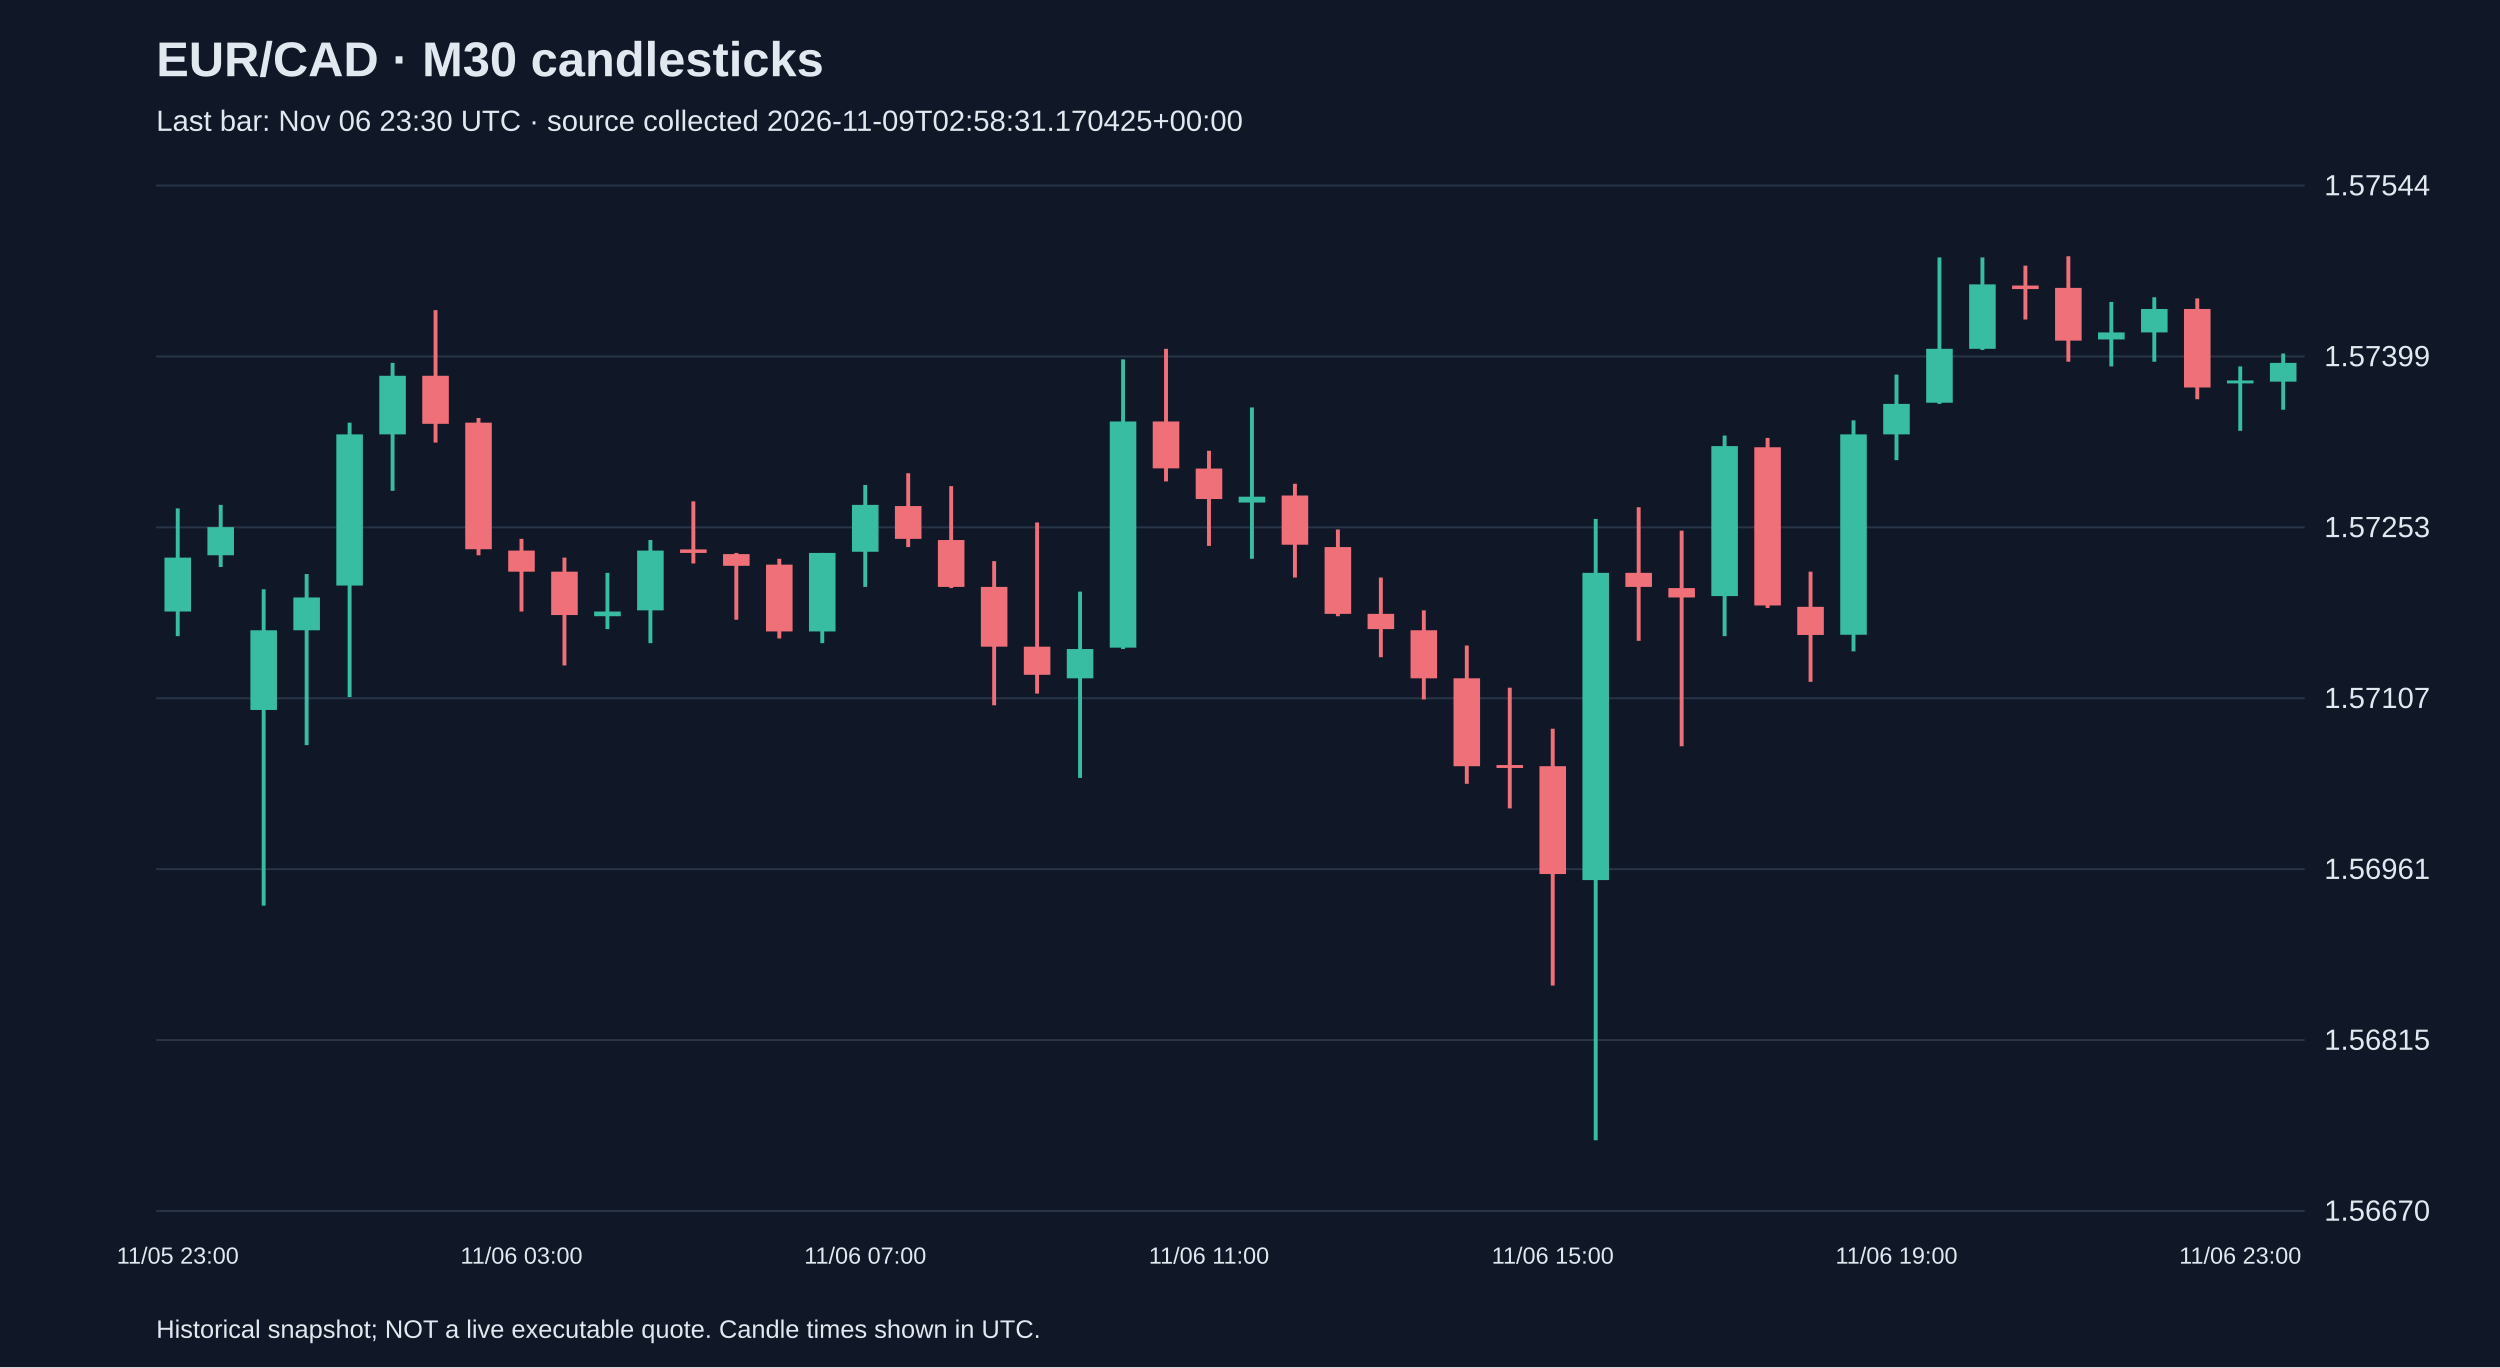
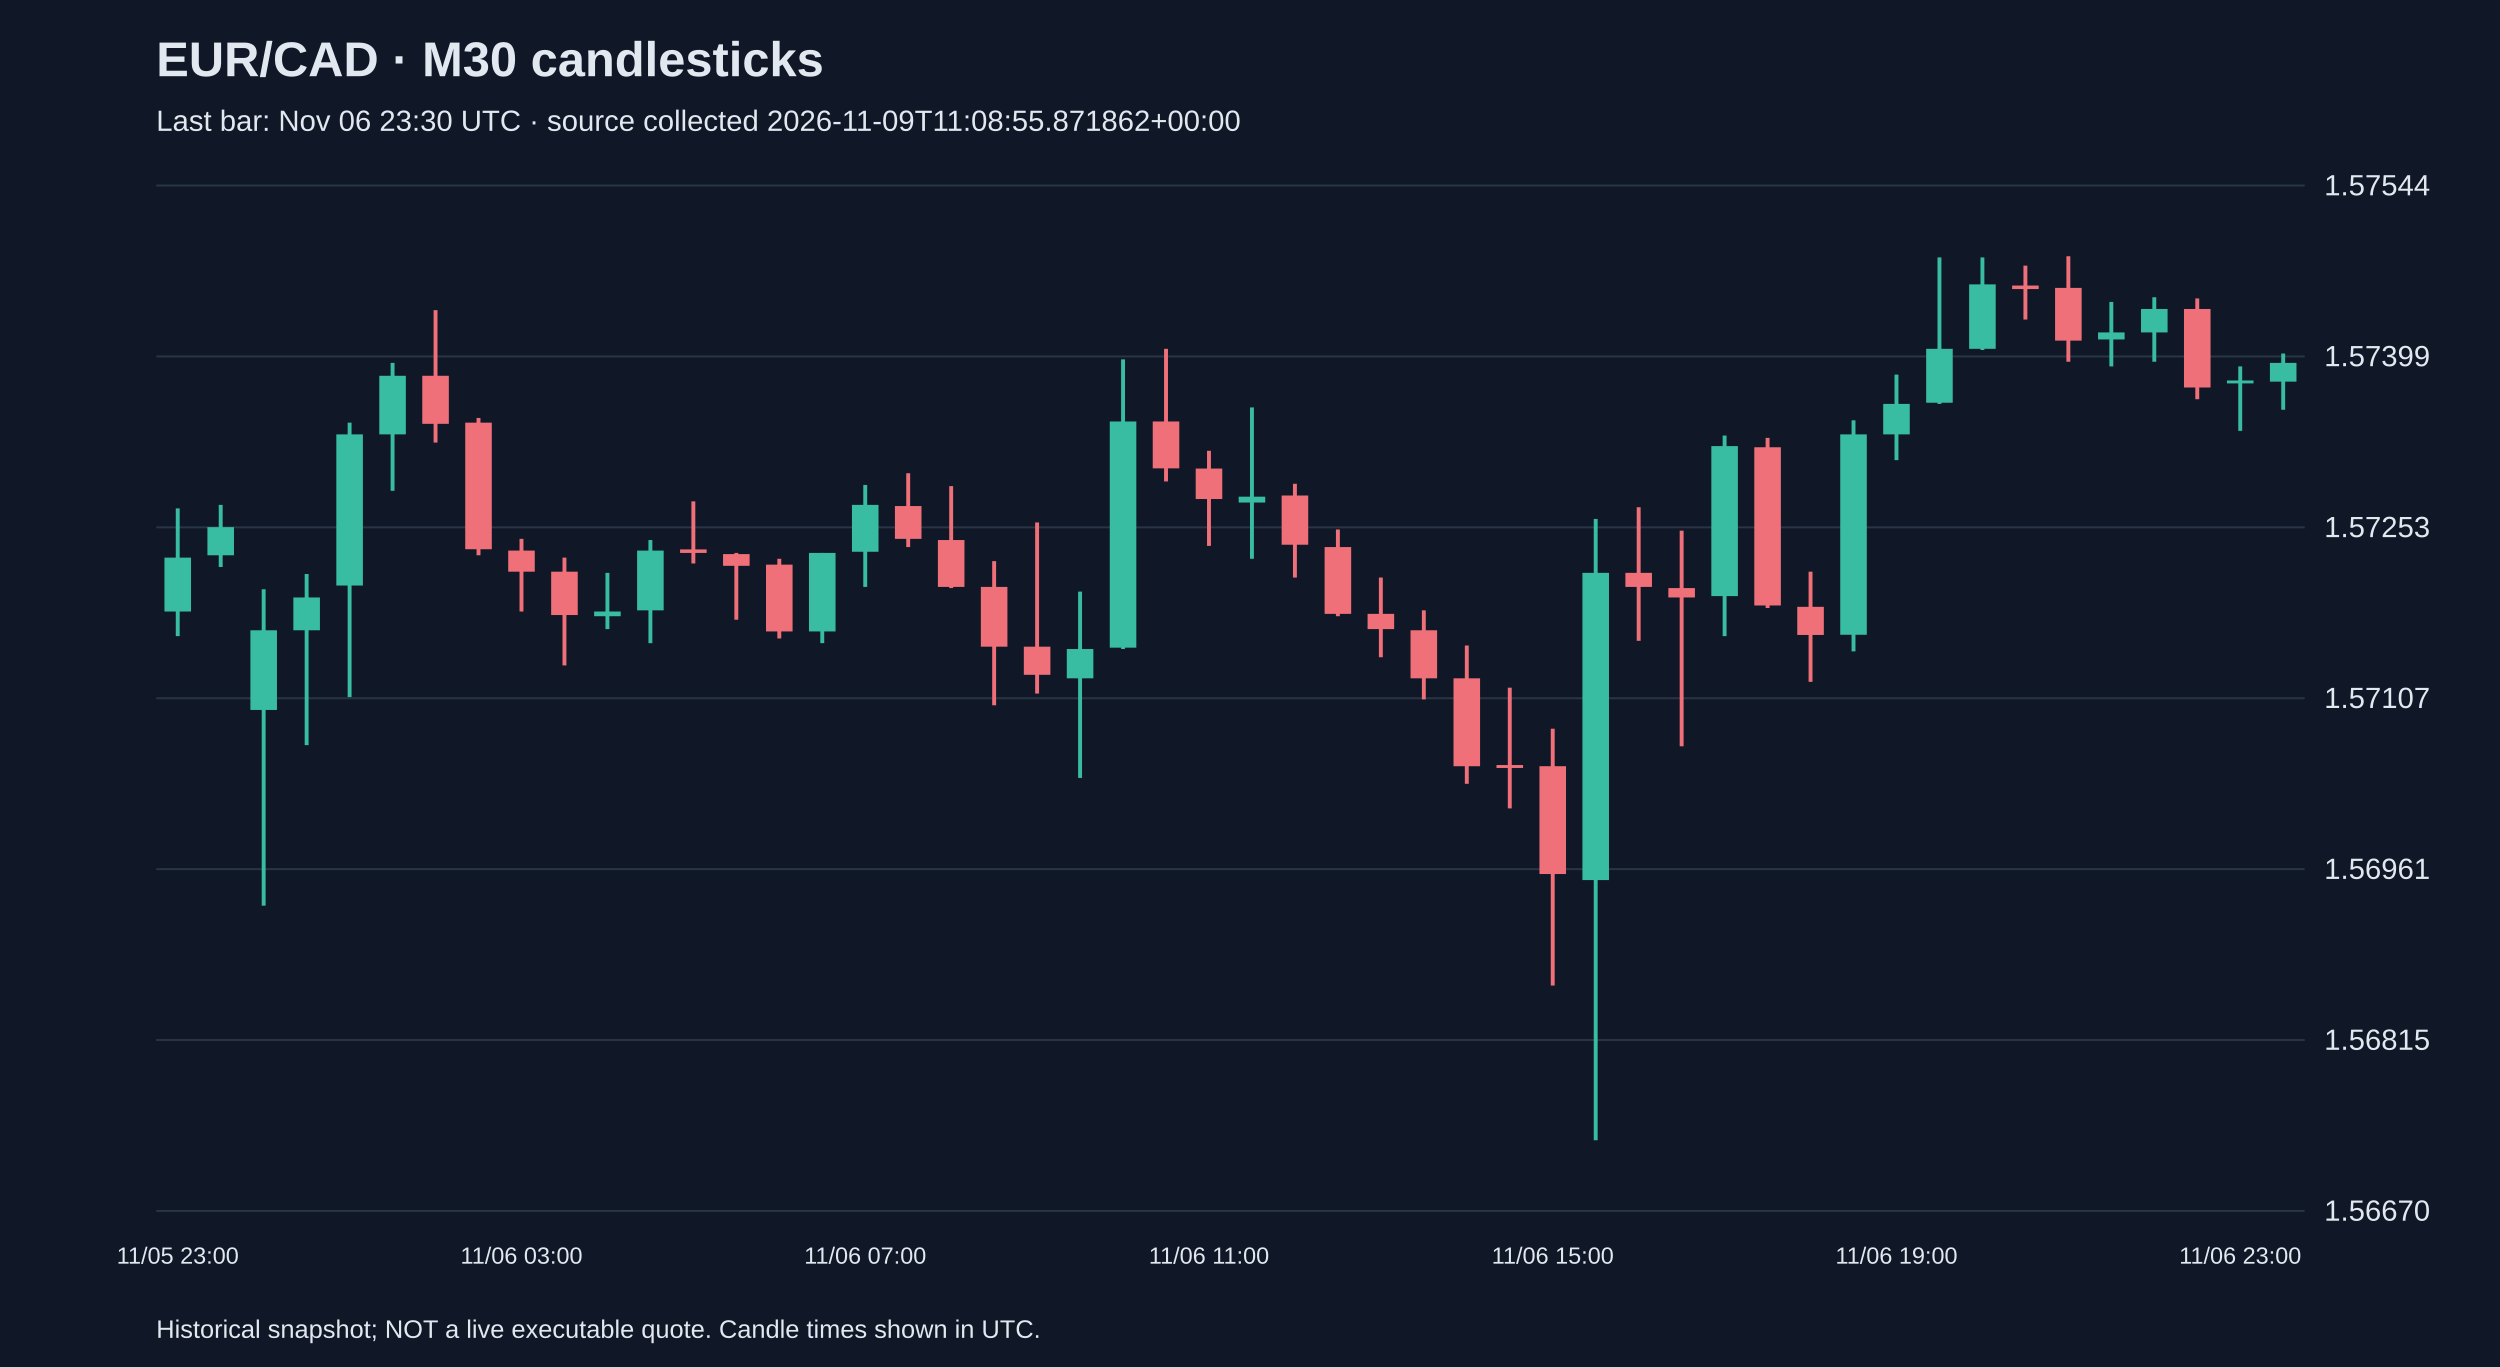
<svg xmlns="http://www.w3.org/2000/svg" viewBox="0 0 1280 700">
  <rect width="100%" height="100%" fill="#101827" />
  <style>text{font-family:Arial,sans-serif;fill:#e2e8f0}</style>
  <text x="80" y="39" font-size="25" font-weight="bold">EUR/CAD · M30 candlesticks</text>
-   <text x="80" y="67" font-size="15" fill="#a6b1c5">Last bar: Nov 06 23:30 UTC · source collected 2026-11-09T02:58:31.170425+00:00</text>
+   <text x="80" y="67" font-size="15" fill="#a6b1c5">Last bar: Nov 06 23:30 UTC · source collected 2026-11-09T11:08:55.871862+00:00</text>
  <line x1="80" y1="620.0" x2="1180" y2="620.0" stroke="#283548" />
  <text x="1190" y="625.0" font-size="15">1.56670</text>
  <line x1="80" y1="532.5" x2="1180" y2="532.5" stroke="#283548" />
  <text x="1190" y="537.5" font-size="15">1.56815</text>
  <line x1="80" y1="445.0" x2="1180" y2="445.0" stroke="#283548" />
  <text x="1190" y="450.0" font-size="15">1.56961</text>
  <line x1="80" y1="357.5" x2="1180" y2="357.5" stroke="#283548" />
  <text x="1190" y="362.5" font-size="15">1.57107</text>
  <line x1="80" y1="270.0" x2="1180" y2="270.0" stroke="#283548" />
  <text x="1190" y="275.0" font-size="15">1.57253</text>
  <line x1="80" y1="182.5" x2="1180" y2="182.5" stroke="#283548" />
  <text x="1190" y="187.5" font-size="15">1.57399</text>
  <line x1="80" y1="95.0" x2="1180" y2="95.0" stroke="#283548" />
  <text x="1190" y="100.0" font-size="15">1.57544</text>
  <line x1="91.0" y1="260.3" x2="91.0" y2="325.7" stroke="#38bca2" stroke-width="2" />
  <rect x="84.2" y="285.5" width="13.6" height="27.6" fill="#38bca2" />
  <text x="91.0" y="647" text-anchor="middle" font-size="12">11/05 23:00</text>
  <line x1="113.0" y1="258.5" x2="113.0" y2="290.3" stroke="#38bca2" stroke-width="2" />
  <rect x="106.2" y="269.9" width="13.6" height="14.4" fill="#38bca2" />
  <line x1="135.0" y1="301.7" x2="135.0" y2="463.7" stroke="#38bca2" stroke-width="2" />
  <rect x="128.2" y="322.7" width="13.6" height="40.8" fill="#38bca2" />
  <line x1="157.0" y1="293.9" x2="157.0" y2="381.5" stroke="#38bca2" stroke-width="2" />
  <rect x="150.2" y="305.9" width="13.6" height="16.8" fill="#38bca2" />
  <line x1="179.0" y1="216.4" x2="179.0" y2="356.9" stroke="#38bca2" stroke-width="2" />
  <rect x="172.2" y="222.4" width="13.6" height="77.4" fill="#38bca2" />
  <line x1="201.0" y1="185.8" x2="201.0" y2="251.3" stroke="#38bca2" stroke-width="2" />
  <rect x="194.2" y="192.4" width="13.6" height="30.0" fill="#38bca2" />
  <line x1="223.0" y1="158.8" x2="223.0" y2="226.6" stroke="#f07079" stroke-width="2" />
  <rect x="216.2" y="192.4" width="13.6" height="24.6" fill="#f07079" />
  <line x1="245.0" y1="214.0" x2="245.0" y2="284.3" stroke="#f07079" stroke-width="2" />
  <rect x="238.2" y="216.4" width="13.6" height="64.8" fill="#f07079" />
  <line x1="267.0" y1="275.9" x2="267.0" y2="313.1" stroke="#f07079" stroke-width="2" />
  <rect x="260.2" y="281.9" width="13.6" height="10.8" fill="#f07079" />
  <text x="267.0" y="647" text-anchor="middle" font-size="12">11/06 03:00</text>
  <line x1="289.0" y1="285.5" x2="289.0" y2="340.7" stroke="#f07079" stroke-width="2" />
  <rect x="282.2" y="292.7" width="13.6" height="22.2" fill="#f07079" />
  <line x1="311.0" y1="293.3" x2="311.0" y2="322.1" stroke="#38bca2" stroke-width="2" />
  <rect x="304.2" y="313.1" width="13.6" height="2.4" fill="#38bca2" />
  <line x1="333.0" y1="276.5" x2="333.0" y2="329.3" stroke="#38bca2" stroke-width="2" />
  <rect x="326.2" y="281.9" width="13.6" height="30.6" fill="#38bca2" />
  <line x1="355.0" y1="256.7" x2="355.0" y2="288.5" stroke="#f07079" stroke-width="2" />
  <rect x="348.2" y="281.3" width="13.6" height="1.8" fill="#f07079" />
  <line x1="377.0" y1="283.1" x2="377.0" y2="317.3" stroke="#f07079" stroke-width="2" />
  <rect x="370.2" y="283.7" width="13.6" height="6.0" fill="#f07079" />
  <line x1="399.0" y1="286.1" x2="399.0" y2="326.9" stroke="#f07079" stroke-width="2" />
  <rect x="392.2" y="289.1" width="13.6" height="34.2" fill="#f07079" />
  <line x1="421.0" y1="283.1" x2="421.0" y2="329.3" stroke="#38bca2" stroke-width="2" />
  <rect x="414.2" y="283.1" width="13.6" height="40.2" fill="#38bca2" />
  <line x1="443.0" y1="248.3" x2="443.0" y2="300.5" stroke="#38bca2" stroke-width="2" />
  <rect x="436.2" y="258.5" width="13.6" height="24.0" fill="#38bca2" />
  <text x="443.0" y="647" text-anchor="middle" font-size="12">11/06 07:00</text>
  <line x1="465.0" y1="242.3" x2="465.0" y2="280.1" stroke="#f07079" stroke-width="2" />
  <rect x="458.2" y="259.1" width="13.6" height="16.8" fill="#f07079" />
  <line x1="487.0" y1="248.9" x2="487.0" y2="301.1" stroke="#f07079" stroke-width="2" />
  <rect x="480.2" y="276.5" width="13.6" height="24.0" fill="#f07079" />
  <line x1="509.0" y1="287.3" x2="509.0" y2="361.1" stroke="#f07079" stroke-width="2" />
  <rect x="502.2" y="300.5" width="13.6" height="30.6" fill="#f07079" />
  <line x1="531.0" y1="267.5" x2="531.0" y2="355.1" stroke="#f07079" stroke-width="2" />
  <rect x="524.2" y="331.1" width="13.6" height="14.4" fill="#f07079" />
  <line x1="553.0" y1="302.9" x2="553.0" y2="398.3" stroke="#38bca2" stroke-width="2" />
  <rect x="546.2" y="332.3" width="13.6" height="15.0" fill="#38bca2" />
  <line x1="575.0" y1="184.0" x2="575.0" y2="332.3" stroke="#38bca2" stroke-width="2" />
  <rect x="568.2" y="215.8" width="13.6" height="115.8" fill="#38bca2" />
  <line x1="597.0" y1="178.6" x2="597.0" y2="246.5" stroke="#f07079" stroke-width="2" />
  <rect x="590.2" y="215.8" width="13.6" height="24.0" fill="#f07079" />
  <line x1="619.0" y1="230.8" x2="619.0" y2="279.5" stroke="#f07079" stroke-width="2" />
  <rect x="612.2" y="239.9" width="13.6" height="15.6" fill="#f07079" />
  <text x="619.0" y="647" text-anchor="middle" font-size="12">11/06 11:00</text>
  <line x1="641.0" y1="208.6" x2="641.0" y2="286.1" stroke="#38bca2" stroke-width="2" />
  <rect x="634.2" y="254.3" width="13.6" height="3.0" fill="#38bca2" />
  <line x1="663.0" y1="247.7" x2="663.0" y2="295.7" stroke="#f07079" stroke-width="2" />
  <rect x="656.2" y="253.7" width="13.6" height="25.2" fill="#f07079" />
  <line x1="685.0" y1="271.1" x2="685.0" y2="315.5" stroke="#f07079" stroke-width="2" />
  <rect x="678.2" y="280.1" width="13.6" height="34.2" fill="#f07079" />
  <line x1="707.0" y1="295.7" x2="707.0" y2="336.5" stroke="#f07079" stroke-width="2" />
  <rect x="700.2" y="314.3" width="13.6" height="7.8" fill="#f07079" />
  <line x1="729.0" y1="312.5" x2="729.0" y2="358.1" stroke="#f07079" stroke-width="2" />
  <rect x="722.2" y="322.7" width="13.6" height="24.6" fill="#f07079" />
  <line x1="751.0" y1="330.5" x2="751.0" y2="401.3" stroke="#f07079" stroke-width="2" />
  <rect x="744.2" y="347.3" width="13.6" height="45.0" fill="#f07079" />
  <line x1="773.0" y1="352.1" x2="773.0" y2="413.9" stroke="#f07079" stroke-width="2" />
  <rect x="766.2" y="391.7" width="13.6" height="1.5" fill="#f07079" />
  <line x1="795.0" y1="373.1" x2="795.0" y2="504.6" stroke="#f07079" stroke-width="2" />
  <rect x="788.2" y="392.3" width="13.6" height="55.2" fill="#f07079" />
  <text x="795.0" y="647" text-anchor="middle" font-size="12">11/06 15:00</text>
  <line x1="817.0" y1="265.7" x2="817.0" y2="583.8" stroke="#38bca2" stroke-width="2" />
  <rect x="810.2" y="293.3" width="13.6" height="157.3" fill="#38bca2" />
  <line x1="839.0" y1="259.7" x2="839.0" y2="328.1" stroke="#f07079" stroke-width="2" />
  <rect x="832.2" y="293.3" width="13.6" height="7.2" fill="#f07079" />
  <line x1="861.0" y1="271.7" x2="861.0" y2="382.1" stroke="#f07079" stroke-width="2" />
  <rect x="854.2" y="301.1" width="13.6" height="4.8" fill="#f07079" />
  <line x1="883.0" y1="223.0" x2="883.0" y2="325.7" stroke="#38bca2" stroke-width="2" />
  <rect x="876.2" y="228.4" width="13.6" height="76.8" fill="#38bca2" />
  <line x1="905.0" y1="224.2" x2="905.0" y2="311.3" stroke="#f07079" stroke-width="2" />
  <rect x="898.2" y="229.0" width="13.6" height="81.0" fill="#f07079" />
  <line x1="927.0" y1="292.7" x2="927.0" y2="349.1" stroke="#f07079" stroke-width="2" />
  <rect x="920.2" y="310.7" width="13.6" height="14.4" fill="#f07079" />
  <line x1="949.0" y1="215.2" x2="949.0" y2="333.5" stroke="#38bca2" stroke-width="2" />
  <rect x="942.2" y="222.4" width="13.6" height="102.6" fill="#38bca2" />
  <line x1="971.0" y1="191.8" x2="971.0" y2="235.6" stroke="#38bca2" stroke-width="2" />
  <rect x="964.2" y="206.8" width="13.6" height="15.6" fill="#38bca2" />
  <text x="971.0" y="647" text-anchor="middle" font-size="12">11/06 19:00</text>
  <line x1="993.0" y1="131.8" x2="993.0" y2="206.8" stroke="#38bca2" stroke-width="2" />
  <rect x="986.2" y="178.6" width="13.6" height="27.6" fill="#38bca2" />
  <line x1="1015.0" y1="131.8" x2="1015.0" y2="179.2" stroke="#38bca2" stroke-width="2" />
  <rect x="1008.2" y="145.6" width="13.6" height="33.0" fill="#38bca2" />
  <line x1="1037.0" y1="136.0" x2="1037.0" y2="163.6" stroke="#f07079" stroke-width="2" />
  <rect x="1030.2" y="146.2" width="13.6" height="1.8" fill="#f07079" />
  <line x1="1059.0" y1="131.2" x2="1059.0" y2="185.2" stroke="#f07079" stroke-width="2" />
  <rect x="1052.2" y="147.4" width="13.6" height="27.0" fill="#f07079" />
  <line x1="1081.0" y1="154.6" x2="1081.0" y2="187.6" stroke="#38bca2" stroke-width="2" />
  <rect x="1074.2" y="170.2" width="13.6" height="3.6" fill="#38bca2" />
  <line x1="1103.0" y1="152.2" x2="1103.0" y2="185.2" stroke="#38bca2" stroke-width="2" />
  <rect x="1096.2" y="158.2" width="13.6" height="12.0" fill="#38bca2" />
  <line x1="1125.0" y1="152.8" x2="1125.0" y2="204.4" stroke="#f07079" stroke-width="2" />
  <rect x="1118.2" y="158.2" width="13.6" height="40.2" fill="#f07079" />
  <line x1="1147.0" y1="187.6" x2="1147.0" y2="220.6" stroke="#38bca2" stroke-width="2" />
  <rect x="1140.2" y="194.8" width="13.6" height="1.5" fill="#38bca2" />
  <text x="1147.0" y="647" text-anchor="middle" font-size="12">11/06 23:00</text>
  <line x1="1169.0" y1="181.0" x2="1169.0" y2="209.8" stroke="#38bca2" stroke-width="2" />
  <rect x="1162.2" y="185.8" width="13.6" height="9.6" fill="#38bca2" />
  <text x="80" y="685" font-size="13">Historical snapshot; NOT a live executable quote. Candle times shown in UTC.</text>
</svg>
